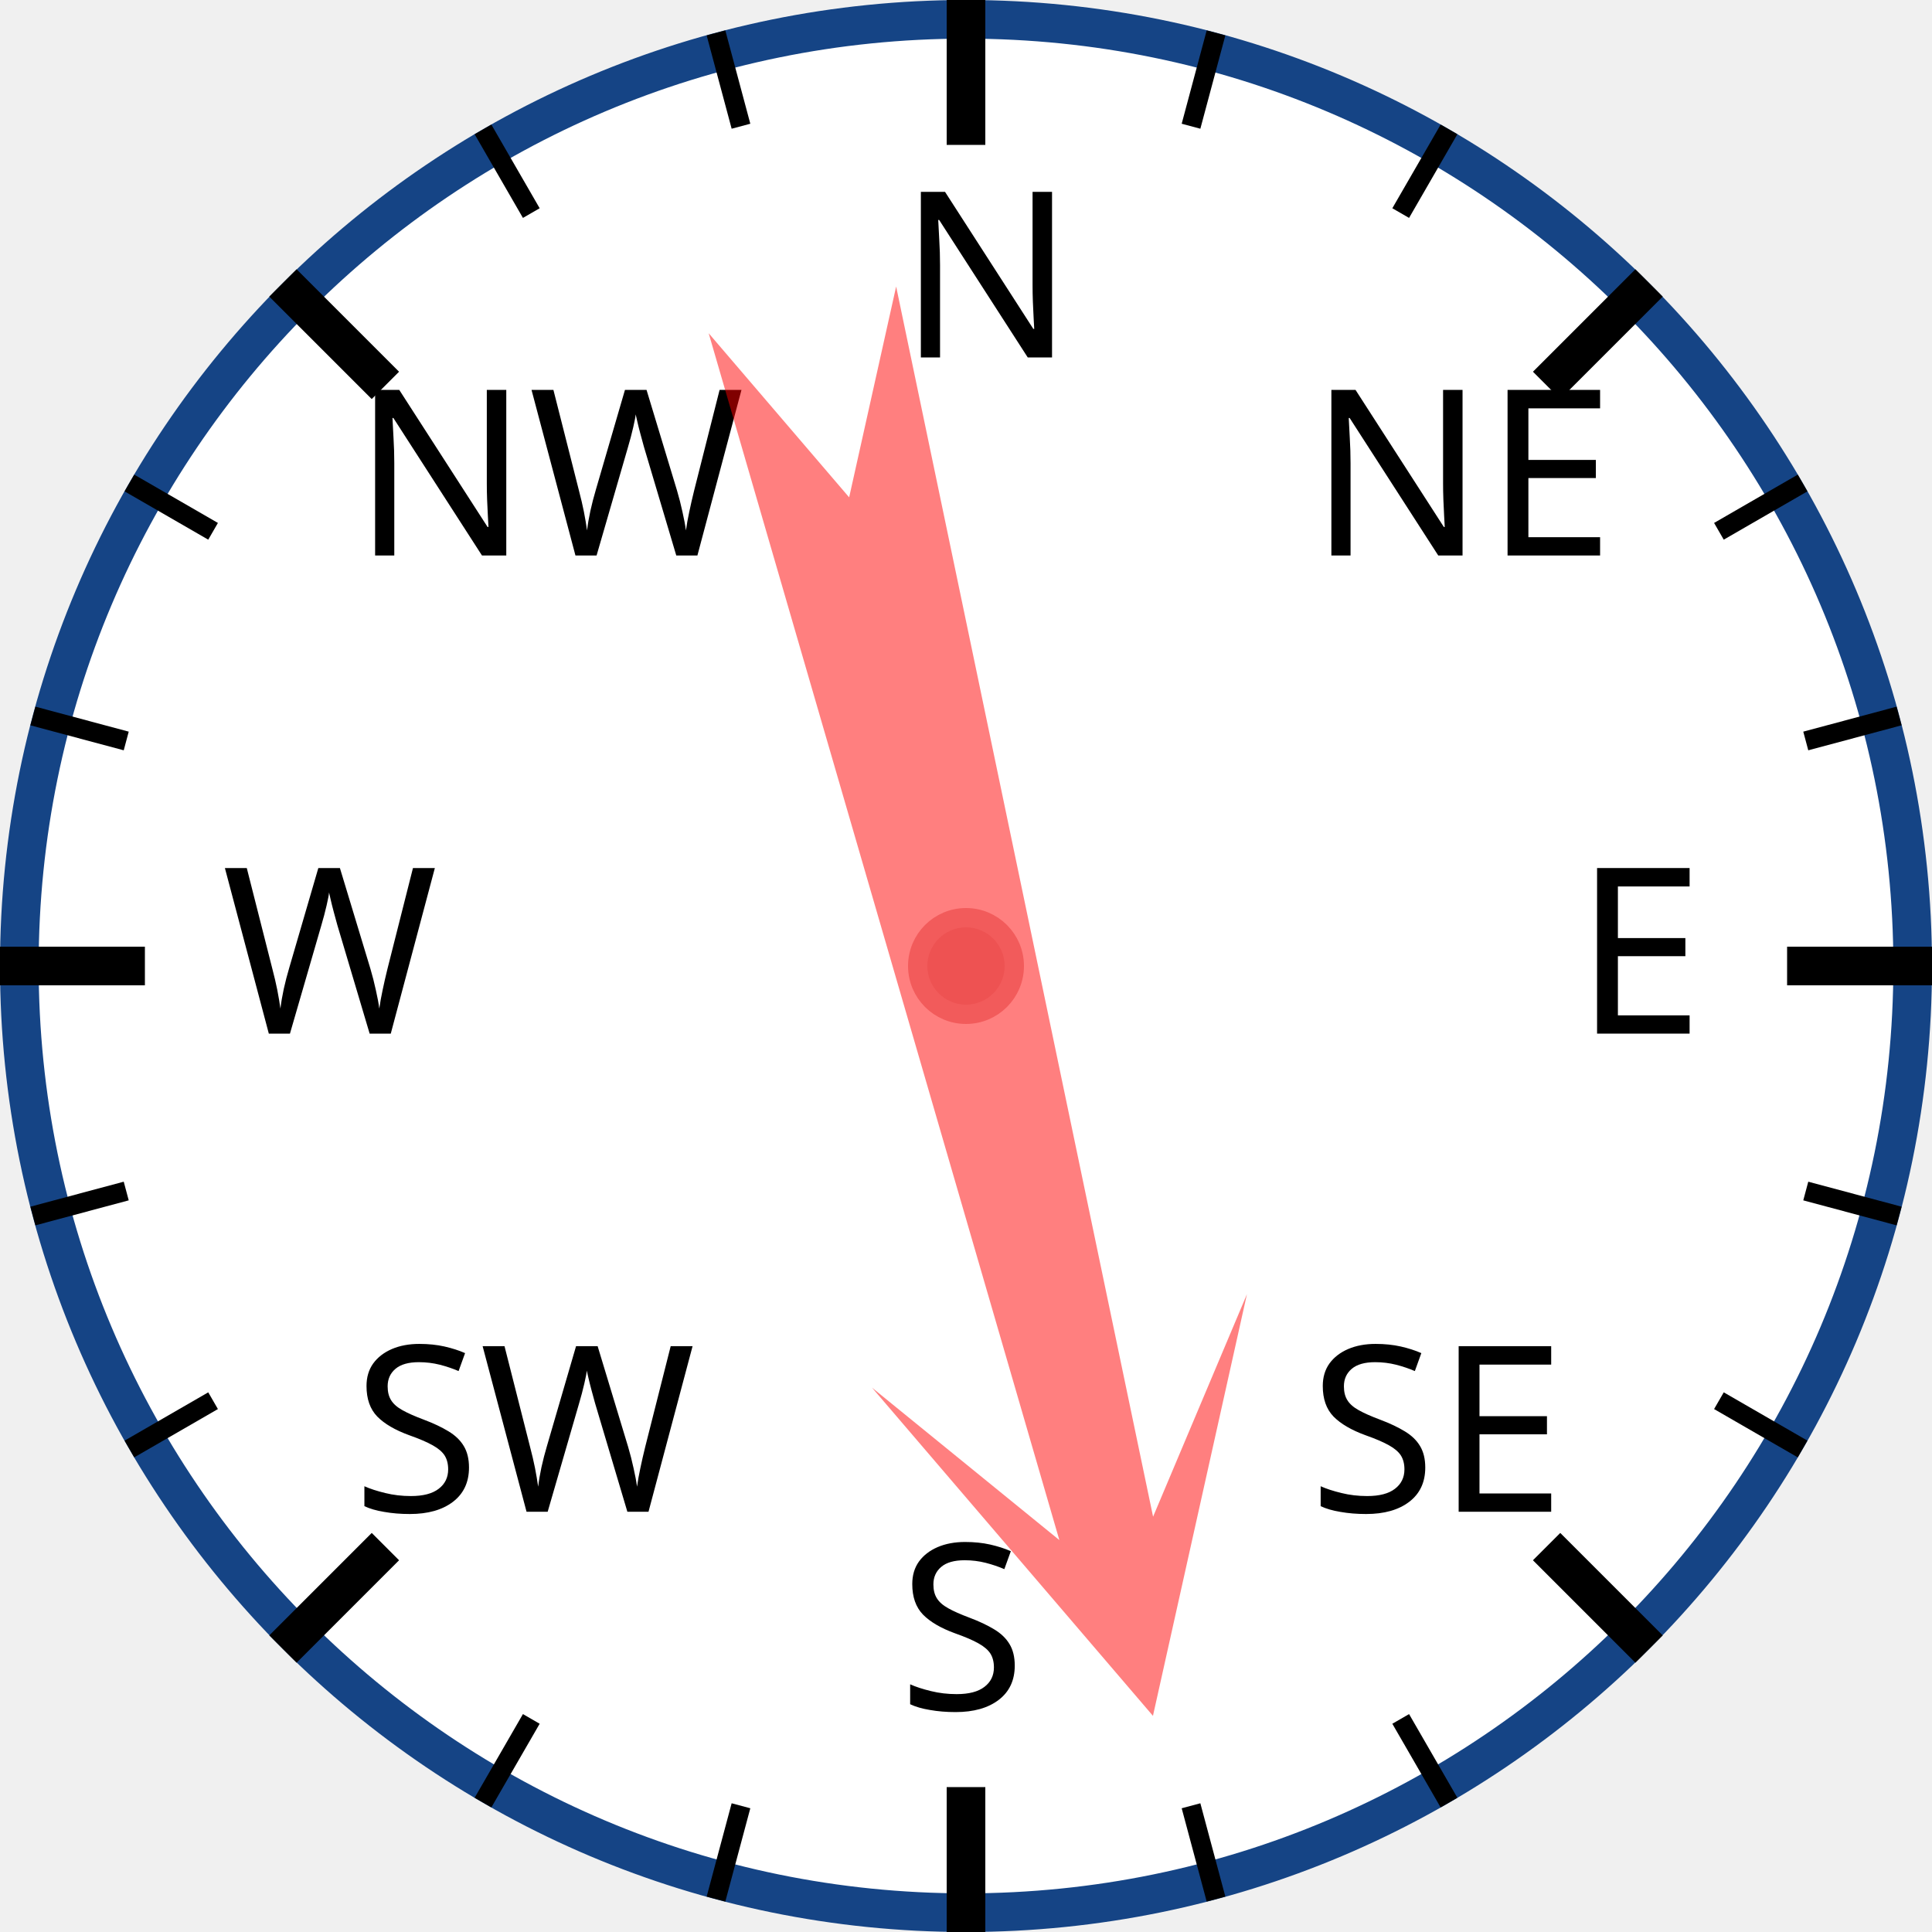
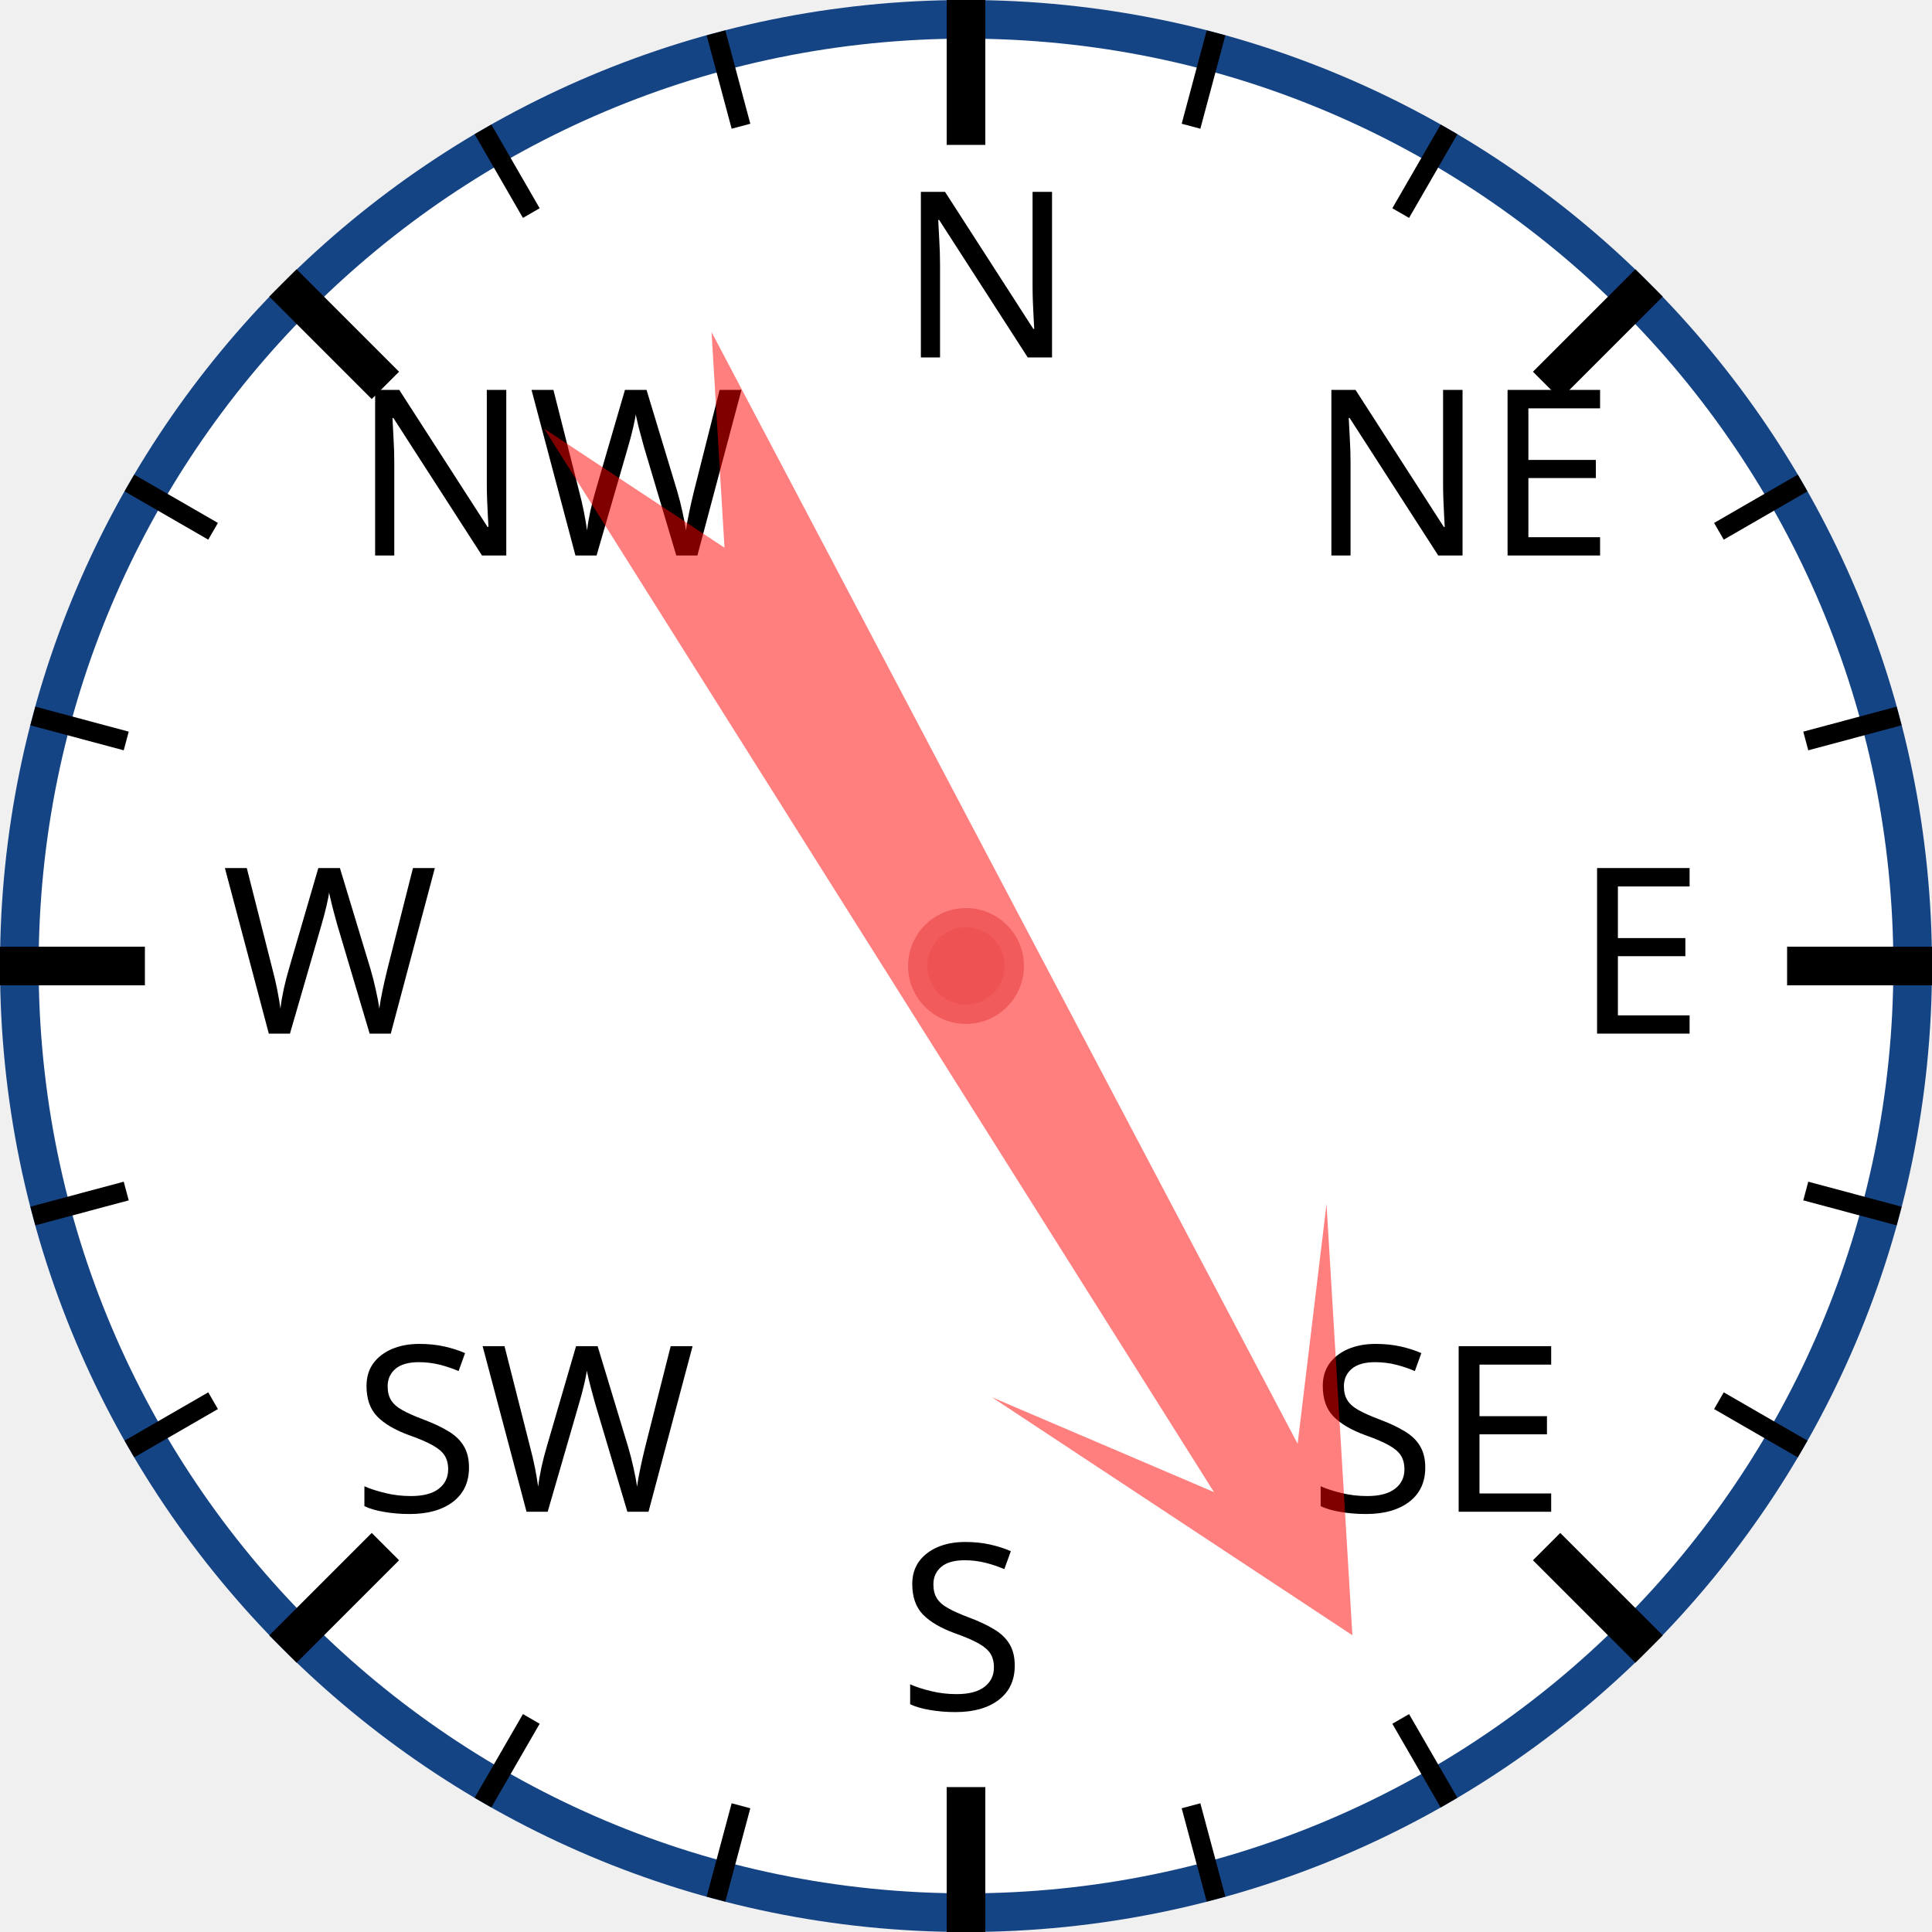
<svg xmlns="http://www.w3.org/2000/svg" width="120px" height="120px" viewBox="0 0 200 200">
  <circle cx="100" cy="100" r="98" style="fill: white; stroke: #154485; stroke-width: 4;" />
  <text x="93.0" y="37.0" style="font-family: sans-serif; font-size: 18pt;">N</text>
  <line x1="100.0" y1="0.0" x2="100.0" y2="15.0" style="stroke: black; stroke-width: 4;" />
  <line x1="74.118" y1="3.407" x2="76.706" y2="13.067" style="stroke: black; stroke-width: 2;" />
  <line x1="50" y1="13.397" x2="55" y2="22.058" style="stroke: black; stroke-width: 2;" />
  <text x="36.503" y="57.503" style="font-family: sans-serif; font-size: 18pt;">NW</text>
  <line x1="29.289" y1="29.289" x2="39.896" y2="39.896" style="stroke: black; stroke-width: 4;" />
  <line x1="13.397" y1="50" x2="22.058" y2="55" style="stroke: black; stroke-width: 2;" />
  <line x1="3.407" y1="74.118" x2="13.067" y2="76.706" style="stroke: black; stroke-width: 2;" />
  <text x="23.0" y="107.0" style="font-family: sans-serif; font-size: 18pt;">W</text>
  <line x1="0.0" y1="100.0" x2="15.0" y2="100.0" style="stroke: black; stroke-width: 4;" />
  <line x1="3.407" y1="125.882" x2="13.067" y2="123.294" style="stroke: black; stroke-width: 2;" />
  <line x1="13.397" y1="150" x2="22.058" y2="145" style="stroke: black; stroke-width: 2;" />
  <text x="36.503" y="156.497" style="font-family: sans-serif; font-size: 18pt;">SW</text>
  <line x1="29.289" y1="170.711" x2="39.896" y2="160.104" style="stroke: black; stroke-width: 4;" />
  <line x1="50" y1="186.603" x2="55" y2="177.942" style="stroke: black; stroke-width: 2;" />
  <line x1="74.118" y1="196.593" x2="76.706" y2="186.933" style="stroke: black; stroke-width: 2;" />
  <text x="93" y="177.0" style="font-family: sans-serif; font-size: 18pt;">S</text>
  <line x1="100" y1="200.0" x2="100" y2="185.0" style="stroke: black; stroke-width: 4;" />
  <line x1="125.882" y1="196.593" x2="123.294" y2="186.933" style="stroke: black; stroke-width: 2;" />
  <line x1="150.0" y1="186.603" x2="145.0" y2="177.942" style="stroke: black; stroke-width: 2;" />
  <text x="135.497" y="156.497" style="font-family: sans-serif; font-size: 18pt;">SE</text>
  <line x1="170.711" y1="170.711" x2="160.104" y2="160.104" style="stroke: black; stroke-width: 4;" />
  <line x1="186.603" y1="150" x2="177.942" y2="145" style="stroke: black; stroke-width: 2;" />
  <line x1="196.593" y1="125.882" x2="186.933" y2="123.294" style="stroke: black; stroke-width: 2;" />
  <text x="163.0" y="107" style="font-family: sans-serif; font-size: 18pt;">E</text>
  <line x1="200.0" y1="100" x2="185.0" y2="100" style="stroke: black; stroke-width: 4;" />
  <line x1="196.593" y1="74.118" x2="186.933" y2="76.706" style="stroke: black; stroke-width: 2;" />
  <line x1="186.603" y1="50" x2="177.942" y2="55" style="stroke: black; stroke-width: 2;" />
  <text x="135.497" y="57.503" style="font-family: sans-serif; font-size: 18pt;">NE</text>
  <line x1="170.711" y1="29.289" x2="160.104" y2="39.896" style="stroke: black; stroke-width: 4;" />
  <line x1="150" y1="13.397" x2="145" y2="22.058" style="stroke: black; stroke-width: 2;" />
  <line x1="125.882" y1="3.407" x2="123.294" y2="13.067" style="stroke: black; stroke-width: 2;" />
-   <polygon points="100 20 120 60 105 40 110 170 100 150 90 170 95 40 80 60" style="fill: red; fill-opacity: 0.5;" transform="rotate(166,100,100)" />
+   <polygon points="100 20 120 60 105 40 110 170 100 150 90 170 95 40 80 60" style="fill: red; fill-opacity: 0.5;" transform="rotate(150,100,100)" />
  <circle cx="100" cy="100" r="5" style="fill: #EE5252; stroke: #F25B5B; stroke-width: 2;" />
</svg>
